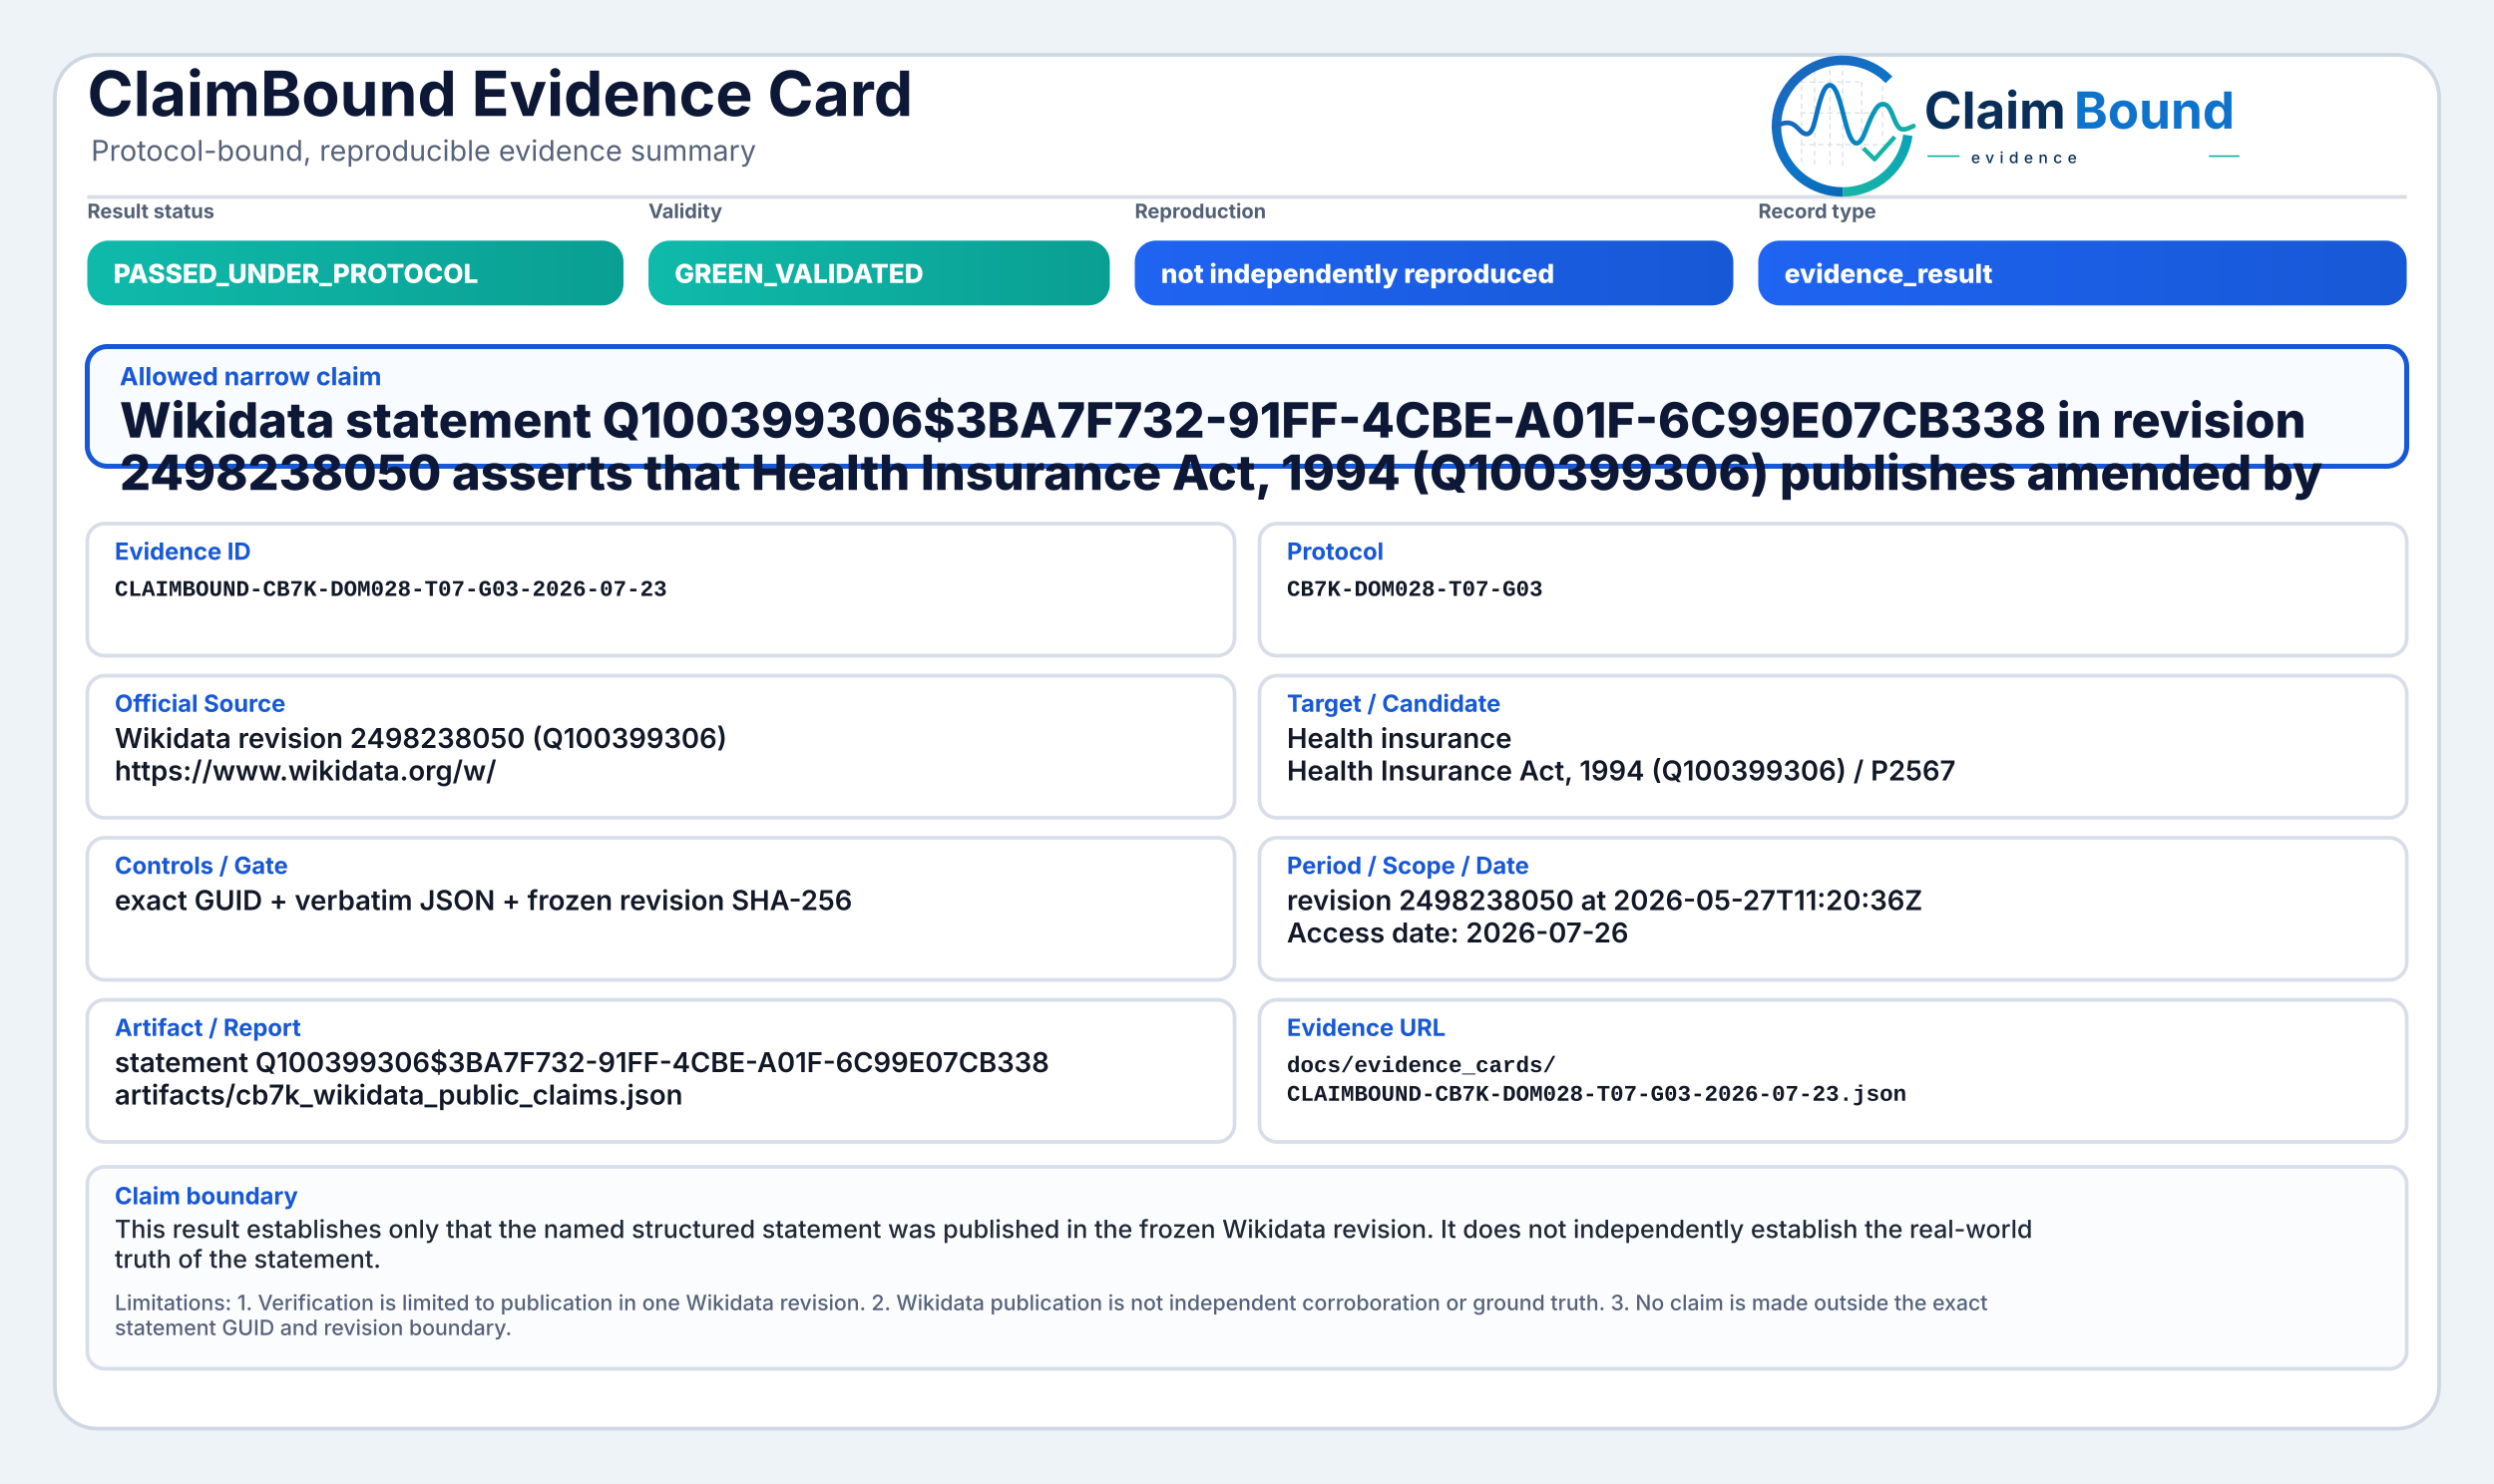
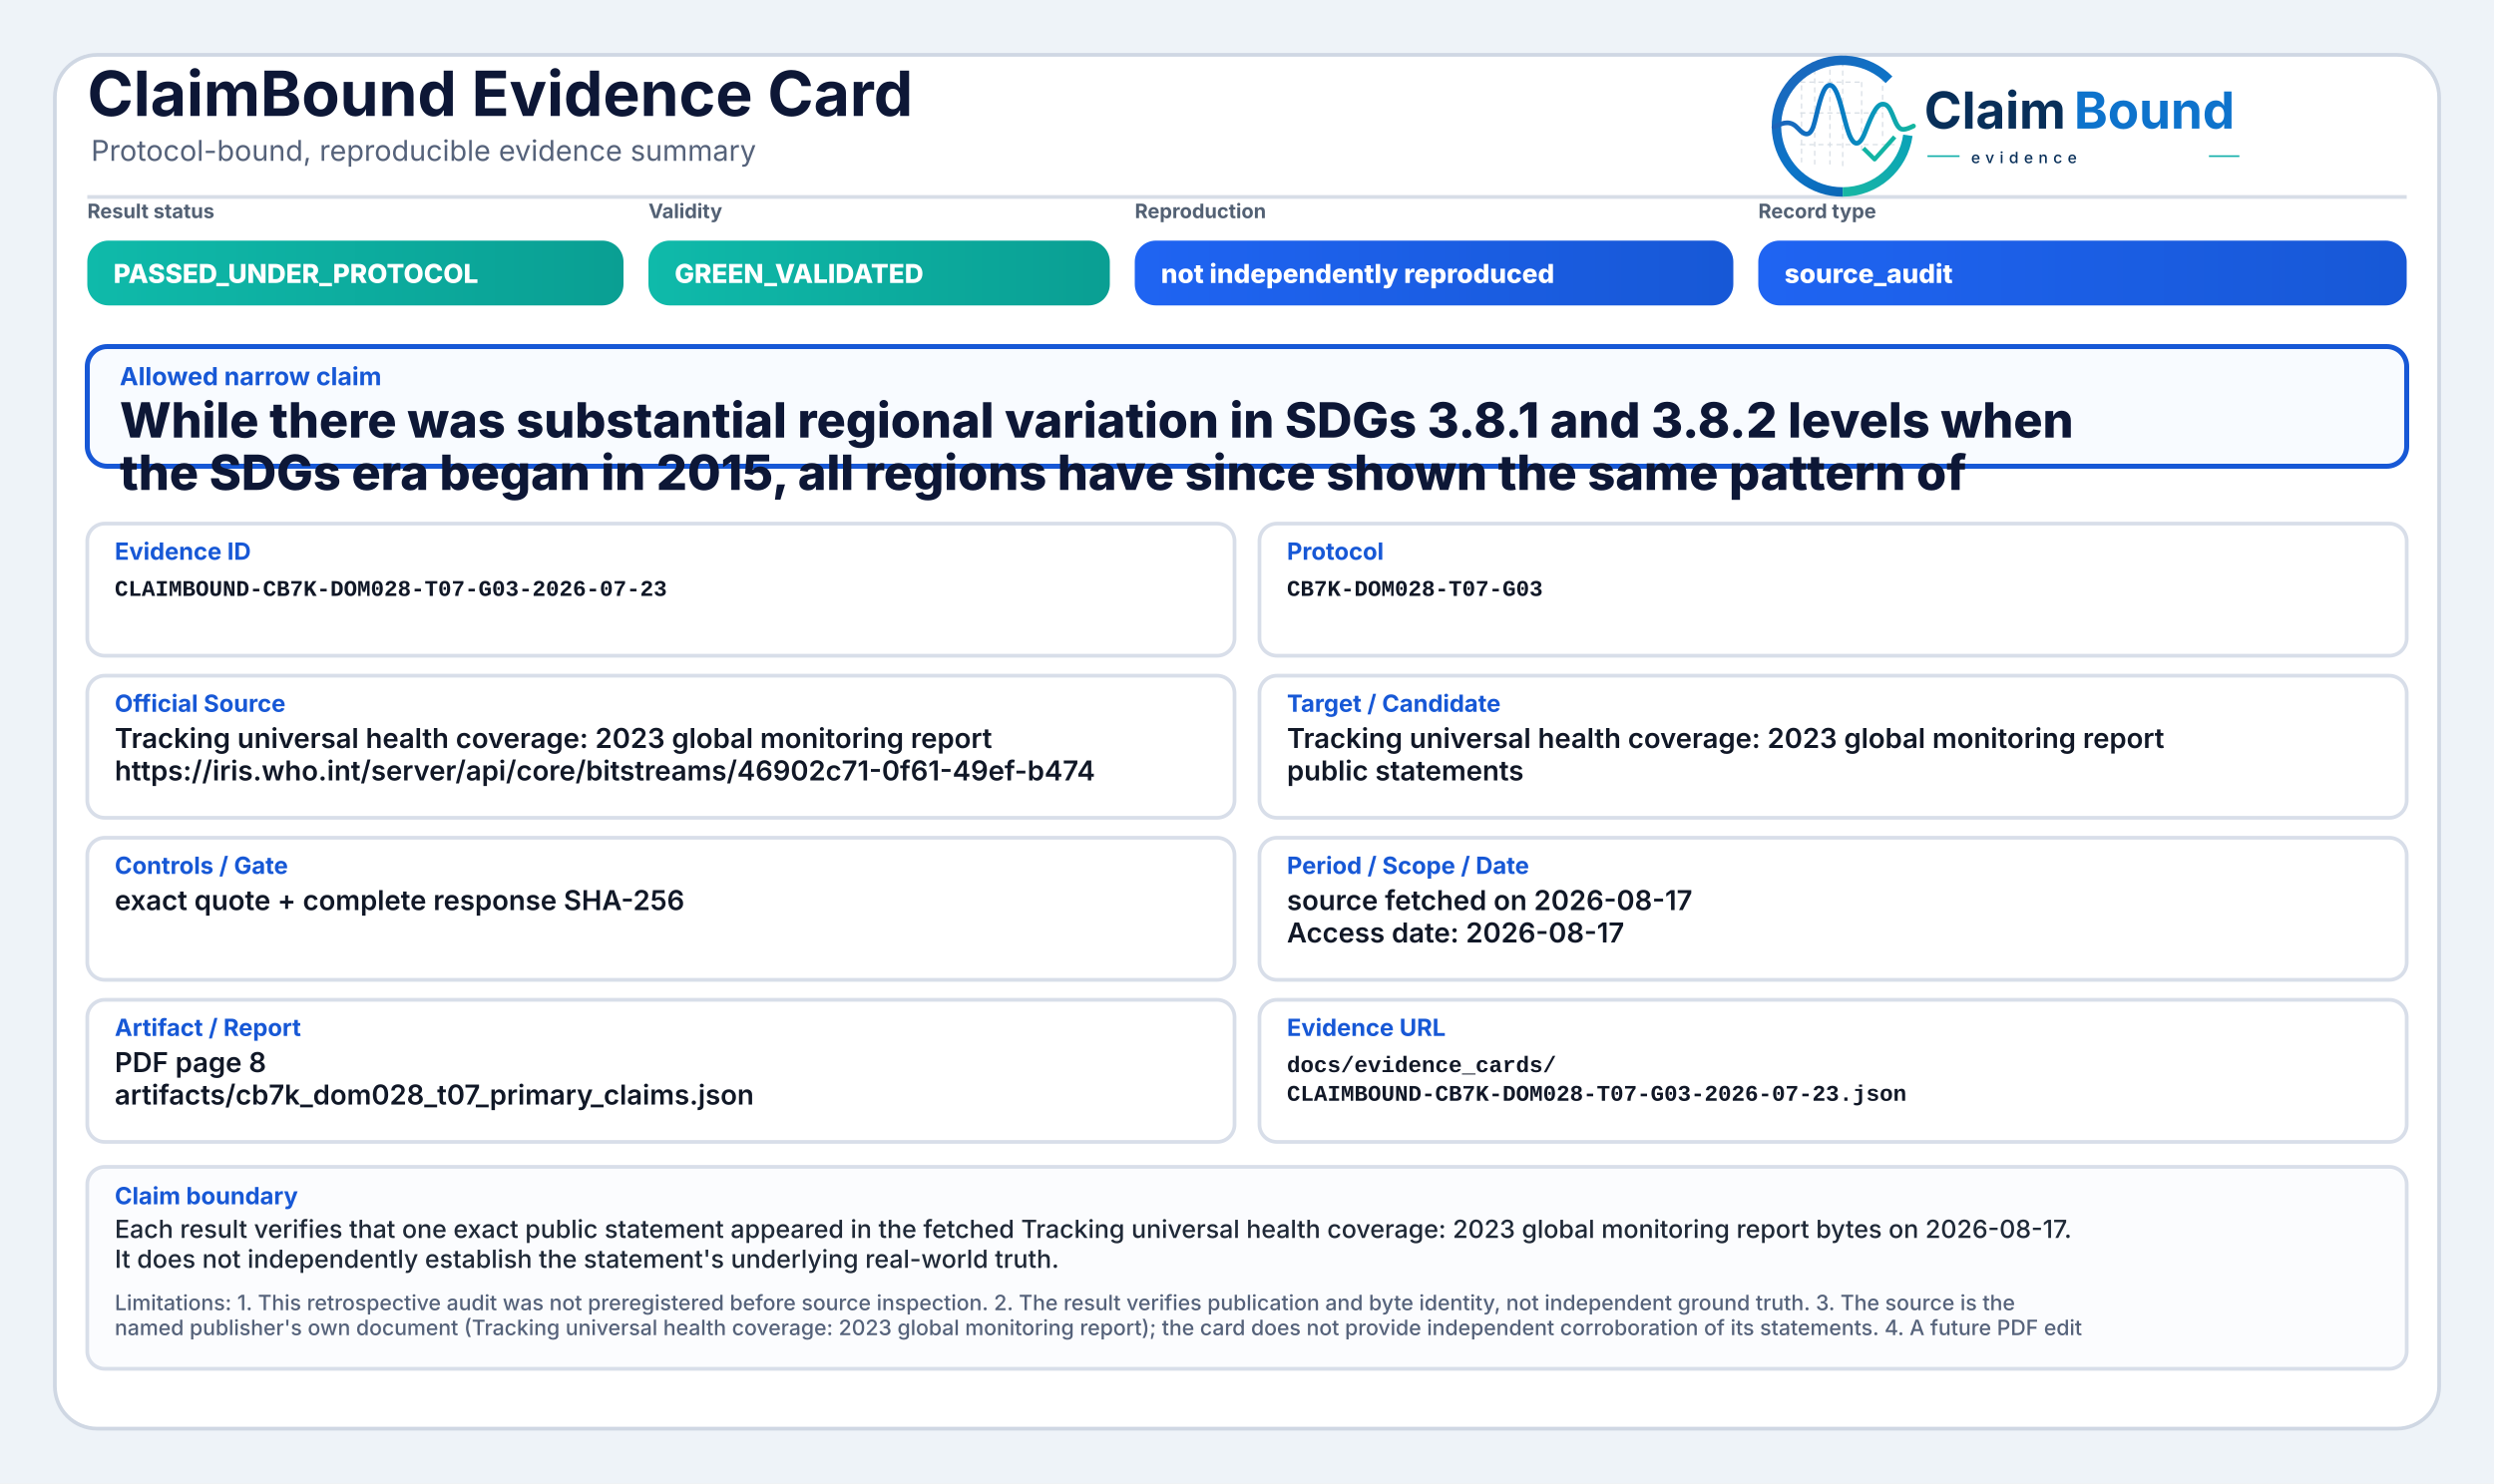
<svg xmlns="http://www.w3.org/2000/svg" width="2000" height="1190" viewBox="0 0 2000 1190" role="img" aria-label="ClaimBound Evidence Card">
  <defs>
    <linearGradient id="greenGrad" x1="0" y1="0" x2="1" y2="0">
      <stop offset="0%" stop-color="#0fbaaa" />
      <stop offset="100%" stop-color="#0a9f93" />
    </linearGradient>
    <linearGradient id="yellowGrad" x1="0" y1="0" x2="1" y2="0">
      <stop offset="0%" stop-color="#fbbf24" />
      <stop offset="100%" stop-color="#d97706" />
    </linearGradient>
    <linearGradient id="amberGrad" x1="0" y1="0" x2="1" y2="0">
      <stop offset="0%" stop-color="#f97316" />
      <stop offset="100%" stop-color="#c2410c" />
    </linearGradient>
    <linearGradient id="redGrad" x1="0" y1="0" x2="1" y2="0">
      <stop offset="0%" stop-color="#ef4444" />
      <stop offset="100%" stop-color="#b91c1c" />
    </linearGradient>
    <linearGradient id="grayGrad" x1="0" y1="0" x2="1" y2="0">
      <stop offset="0%" stop-color="#64748b" />
      <stop offset="100%" stop-color="#475569" />
    </linearGradient>
    <linearGradient id="blueGrad" x1="0" y1="0" x2="1" y2="0">
      <stop offset="0%" stop-color="#1f64f2" />
      <stop offset="100%" stop-color="#1758d6" />
    </linearGradient>
    <linearGradient id="logoRingBlue" x1="73" y1="453" x2="348" y2="793" gradientUnits="userSpaceOnUse">
      <stop offset="0" stop-color="#1E64BA" />
      <stop offset="0.55" stop-color="#0C75C8" />
      <stop offset="1" stop-color="#0A5FAB" />
    </linearGradient>
    <linearGradient id="logoRingTeal" x1="221" y1="792" x2="403" y2="594" gradientUnits="userSpaceOnUse">
      <stop offset="0" stop-color="#18B7A3" />
      <stop offset="1" stop-color="#089EBC" />
    </linearGradient>
    <linearGradient id="logoSignalGradient" x1="61" y1="628" x2="404" y2="628" gradientUnits="userSpaceOnUse">
      <stop offset="0" stop-color="#1E64BA" />
      <stop offset="0.43" stop-color="#0877C4" />
      <stop offset="0.72" stop-color="#0A97BB" />
      <stop offset="1" stop-color="#14B69E" />
    </linearGradient>
  </defs>
  <rect x="0" y="0" width="2000" height="1190" fill="#eef3f8" />
  <rect x="44" y="44" width="1912" height="1102" rx="34" fill="#ffffff" stroke="#cfd7e3" stroke-width="3" />
  <path d="M70 158 H1930" stroke="#d7dde7" stroke-width="3" />
  <text x="70" y="93" font-family="Inter, Segoe UI, Arial, sans-serif" font-size="50" font-weight="750" fill="#0d1736">ClaimBound Evidence Card</text>
  <text x="73" y="129" font-family="Inter, Segoe UI, Arial, sans-serif" font-size="23" font-weight="400" fill="#55627a">Protocol-bound, reproducible evidence summary</text>
  <g aria-label="ClaimBound evidence logo" transform="translate(1415,52) scale(0.33) translate(-40,-478)">
    <g stroke-linecap="butt" stroke-linejoin="round">
      <g stroke="#CBD3DC" stroke-width="3.2" stroke-linecap="round" stroke-dasharray="10 12" opacity="0.72">
        <path d="M130 507V714" />
        <path d="M162 490V719" />
        <path d="M199 491V719" />
        <path d="M230 471V726" />
        <path d="M276 521V690" />
        <path d="M327 508V650" />
        <path d="M128 520H277" />
        <path d="M128 595H327" />
        <path d="M128 672H355" />
      </g>
      <path d="M342.6 514.3A160 160 0 1 0 230 787" fill="none" stroke="url(#logoRingBlue)" stroke-width="23" />
      <path d="M230 787A160 160 0 0 0 388.4 649.3" fill="none" stroke="url(#logoRingTeal)" stroke-width="23" />
      <path d="M63 629.5C87 616.4 104.3 613.6 121.2 632.2C140.7 653.8 153.4 651.6 162.1 616.2C173.8 568.5 182.5 527.5 198.9 527.5C217.5 527.5 228.4 590.6 240.3 630.8C253.4 675.4 268.6 682.8 284.6 641.5C303.5 592.9 315.2 567.6 333.7 574.7C352.6 582 355.7 635.1 376.6 634.9C386.2 634.8 394 630.4 402 626.8" fill="none" stroke="url(#logoSignalGradient)" stroke-width="11.5" stroke-linecap="round" />
      <path d="M284 684.5L307.5 707.7L353 657" fill="none" stroke="#12B4A4" stroke-width="10.5" stroke-linecap="square" />
    </g>
    <text x="428" y="633" font-family="Inter, Segoe UI, Arial, sans-serif" font-size="124" font-weight="750" fill="#082F59" text-rendering="geometricPrecision">Claim</text>
    <text x="792" y="633" font-family="Inter, Segoe UI, Arial, sans-serif" font-size="124" font-weight="750" fill="#0E73CC" text-rendering="geometricPrecision">Bound</text>
    <line x1="436" y1="700" x2="514" y2="700" stroke="#11AFA9" stroke-width="4" />
    <text x="542" y="717" font-family="Inter, Segoe UI, Arial, sans-serif" font-size="38" font-weight="500" letter-spacing="13" fill="#082F59">evidence</text>
    <line x1="1120" y1="700" x2="1194" y2="700" stroke="#11AFA9" stroke-width="4" />
  </g>
  <text x="70" y="175" font-family="Inter, Segoe UI, Arial, sans-serif" font-size="16" font-weight="650" fill="#536174">Result status</text>
  <rect x="70" y="193" width="430" height="52" rx="17" fill="url(#greenGrad)" />
  <text x="91" y="227" font-family="Inter, Segoe UI, Arial, sans-serif" font-size="21" font-weight="800" fill="#ffffff">PASSED_UNDER_PROTOCOL</text>
  <text x="520" y="175" font-family="Inter, Segoe UI, Arial, sans-serif" font-size="16" font-weight="650" fill="#536174">Validity</text>
  <rect x="520" y="193" width="370" height="52" rx="17" fill="url(#greenGrad)" />
  <text x="541" y="227" font-family="Inter, Segoe UI, Arial, sans-serif" font-size="21" font-weight="800" fill="#ffffff">GREEN_VALIDATED</text>
  <text x="910" y="175" font-family="Inter, Segoe UI, Arial, sans-serif" font-size="16" font-weight="650" fill="#536174">Reproduction</text>
  <rect x="910" y="193" width="480" height="52" rx="17" fill="url(#blueGrad)" />
  <text x="931" y="227" font-family="Inter, Segoe UI, Arial, sans-serif" font-size="21" font-weight="800" fill="#ffffff">not independently reproduced</text>
  <text x="1410" y="175" font-family="Inter, Segoe UI, Arial, sans-serif" font-size="16" font-weight="650" fill="#536174">Record type</text>
  <rect x="1410" y="193" width="520" height="52" rx="17" fill="url(#blueGrad)" />
-   <text x="1431" y="227" font-family="Inter, Segoe UI, Arial, sans-serif" font-size="21" font-weight="800" fill="#ffffff">evidence_result</text>
+   <text x="1431" y="227" font-family="Inter, Segoe UI, Arial, sans-serif" font-size="21" font-weight="800" fill="#ffffff">source_audit</text>
  <rect x="70" y="278" width="1860" height="96" rx="16" fill="#f8fbff" stroke="#1758d6" stroke-width="4" />
  <text x="96" y="309" font-family="Inter, Segoe UI, Arial, sans-serif" font-size="20" font-weight="750" fill="#1758d6">Allowed narrow claim</text>
-   <text x="96" y="351" font-family="Inter, Segoe UI, Arial, sans-serif" font-size="39" font-weight="800" fill="#0d1736">Wikidata statement Q100399306$3BA7F732-91FF-4CBE-A01F-6C99E07CB338 in revision</text>
-   <text x="96" y="393" font-family="Inter, Segoe UI, Arial, sans-serif" font-size="39" font-weight="800" fill="#0d1736">2498238050 asserts that Health Insurance Act, 1994 (Q100399306) publishes amended by</text>
+   <text x="96" y="351" font-family="Inter, Segoe UI, Arial, sans-serif" font-size="39" font-weight="800" fill="#0d1736">While there was substantial regional variation in SDGs 3.8.1 and 3.8.2 levels when</text>
+   <text x="96" y="393" font-family="Inter, Segoe UI, Arial, sans-serif" font-size="39" font-weight="800" fill="#0d1736">the SDGs era began in 2015, all regions have since shown the same pattern of</text>
  <rect x="70" y="420" width="920" height="106" rx="14" fill="#ffffff" stroke="#d8dee9" stroke-width="3" />
  <text x="92" y="449" font-family="Inter, Segoe UI, Arial, sans-serif" font-size="19" font-weight="750" fill="#1758d6">Evidence ID</text>
  <text x="92" y="478" font-family="SFMono-Regular, Consolas, Liberation Mono, monospace" font-size="18" font-weight="600" fill="#111827">CLAIMBOUND-CB7K-DOM028-T07-G03-2026-07-23</text>
  <rect x="1010" y="420" width="920" height="106" rx="14" fill="#ffffff" stroke="#d8dee9" stroke-width="3" />
  <text x="1032" y="449" font-family="Inter, Segoe UI, Arial, sans-serif" font-size="19" font-weight="750" fill="#1758d6">Protocol</text>
  <text x="1032" y="478" font-family="SFMono-Regular, Consolas, Liberation Mono, monospace" font-size="18" font-weight="600" fill="#111827">CB7K-DOM028-T07-G03</text>
  <rect x="70" y="542" width="920" height="114" rx="14" fill="#ffffff" stroke="#d8dee9" stroke-width="3" />
  <text x="92" y="571" font-family="Inter, Segoe UI, Arial, sans-serif" font-size="19" font-weight="750" fill="#1758d6">Official Source</text>
-   <text x="92" y="600" font-family="Inter, Segoe UI, Arial, sans-serif" font-size="22" font-weight="600" fill="#111827">Wikidata revision 2498238050 (Q100399306)</text>
-   <text x="92" y="626" font-family="Inter, Segoe UI, Arial, sans-serif" font-size="22" font-weight="600" fill="#111827">https://www.wikidata.org/w/</text>
+   <text x="92" y="600" font-family="Inter, Segoe UI, Arial, sans-serif" font-size="22" font-weight="600" fill="#111827">Tracking universal health coverage: 2023 global monitoring report</text>
+   <text x="92" y="626" font-family="Inter, Segoe UI, Arial, sans-serif" font-size="22" font-weight="600" fill="#111827">https://iris.who.int/server/api/core/bitstreams/46902c71-0f61-49ef-b474</text>
  <rect x="1010" y="542" width="920" height="114" rx="14" fill="#ffffff" stroke="#d8dee9" stroke-width="3" />
  <text x="1032" y="571" font-family="Inter, Segoe UI, Arial, sans-serif" font-size="19" font-weight="750" fill="#1758d6">Target / Candidate</text>
-   <text x="1032" y="600" font-family="Inter, Segoe UI, Arial, sans-serif" font-size="22" font-weight="600" fill="#111827">Health insurance</text>
-   <text x="1032" y="626" font-family="Inter, Segoe UI, Arial, sans-serif" font-size="22" font-weight="600" fill="#111827">Health Insurance Act, 1994 (Q100399306) / P2567</text>
+   <text x="1032" y="600" font-family="Inter, Segoe UI, Arial, sans-serif" font-size="22" font-weight="600" fill="#111827">Tracking universal health coverage: 2023 global monitoring report</text>
+   <text x="1032" y="626" font-family="Inter, Segoe UI, Arial, sans-serif" font-size="22" font-weight="600" fill="#111827">public statements</text>
  <rect x="70" y="672" width="920" height="114" rx="14" fill="#ffffff" stroke="#d8dee9" stroke-width="3" />
  <text x="92" y="701" font-family="Inter, Segoe UI, Arial, sans-serif" font-size="19" font-weight="750" fill="#1758d6">Controls / Gate</text>
-   <text x="92" y="730" font-family="Inter, Segoe UI, Arial, sans-serif" font-size="22" font-weight="600" fill="#111827">exact GUID + verbatim JSON + frozen revision SHA-256</text>
+   <text x="92" y="730" font-family="Inter, Segoe UI, Arial, sans-serif" font-size="22" font-weight="600" fill="#111827">exact quote + complete response SHA-256</text>
  <rect x="1010" y="672" width="920" height="114" rx="14" fill="#ffffff" stroke="#d8dee9" stroke-width="3" />
  <text x="1032" y="701" font-family="Inter, Segoe UI, Arial, sans-serif" font-size="19" font-weight="750" fill="#1758d6">Period / Scope / Date</text>
-   <text x="1032" y="730" font-family="Inter, Segoe UI, Arial, sans-serif" font-size="22" font-weight="600" fill="#111827">revision 2498238050 at 2026-05-27T11:20:36Z</text>
-   <text x="1032" y="756" font-family="Inter, Segoe UI, Arial, sans-serif" font-size="22" font-weight="600" fill="#111827">Access date: 2026-07-26</text>
+   <text x="1032" y="730" font-family="Inter, Segoe UI, Arial, sans-serif" font-size="22" font-weight="600" fill="#111827">source fetched on 2026-08-17</text>
+   <text x="1032" y="756" font-family="Inter, Segoe UI, Arial, sans-serif" font-size="22" font-weight="600" fill="#111827">Access date: 2026-08-17</text>
  <rect x="70" y="802" width="920" height="114" rx="14" fill="#ffffff" stroke="#d8dee9" stroke-width="3" />
  <text x="92" y="831" font-family="Inter, Segoe UI, Arial, sans-serif" font-size="19" font-weight="750" fill="#1758d6">Artifact / Report</text>
-   <text x="92" y="860" font-family="Inter, Segoe UI, Arial, sans-serif" font-size="22" font-weight="600" fill="#111827">statement Q100399306$3BA7F732-91FF-4CBE-A01F-6C99E07CB338</text>
-   <text x="92" y="886" font-family="Inter, Segoe UI, Arial, sans-serif" font-size="22" font-weight="600" fill="#111827">artifacts/cb7k_wikidata_public_claims.json</text>
+   <text x="92" y="860" font-family="Inter, Segoe UI, Arial, sans-serif" font-size="22" font-weight="600" fill="#111827">PDF page 8</text>
+   <text x="92" y="886" font-family="Inter, Segoe UI, Arial, sans-serif" font-size="22" font-weight="600" fill="#111827">artifacts/cb7k_dom028_t07_primary_claims.json</text>
  <rect x="1010" y="802" width="920" height="114" rx="14" fill="#ffffff" stroke="#d8dee9" stroke-width="3" />
  <text x="1032" y="831" font-family="Inter, Segoe UI, Arial, sans-serif" font-size="19" font-weight="750" fill="#1758d6">Evidence URL</text>
  <text x="1032" y="860" font-family="SFMono-Regular, Consolas, Liberation Mono, monospace" font-size="18" font-weight="600" fill="#111827">docs/evidence_cards/</text>
  <text x="1032" y="883" font-family="SFMono-Regular, Consolas, Liberation Mono, monospace" font-size="18" font-weight="600" fill="#111827">CLAIMBOUND-CB7K-DOM028-T07-G03-2026-07-23.json</text>
  <rect x="70" y="936" width="1860" height="162" rx="14" fill="#fbfcfe" stroke="#d8dee9" stroke-width="3" />
  <text x="92" y="966" font-family="Inter, Segoe UI, Arial, sans-serif" font-size="19" font-weight="750" fill="#1758d6">Claim boundary</text>
-   <text x="92" y="993" font-family="Inter, Segoe UI, Arial, sans-serif" font-size="20" font-weight="500" fill="#1f2937">This result establishes only that the named structured statement was published in the frozen Wikidata revision. It does not independently establish the real-world</text>
-   <text x="92" y="1017" font-family="Inter, Segoe UI, Arial, sans-serif" font-size="20" font-weight="500" fill="#1f2937">truth of the statement.</text>
-   <text x="92" y="1051" font-family="Inter, Segoe UI, Arial, sans-serif" font-size="17" font-weight="500" fill="#55627a">Limitations: 1. Verification is limited to publication in one Wikidata revision. 2. Wikidata publication is not independent corroboration or ground truth. 3. No claim is made outside the exact</text>
-   <text x="92" y="1071" font-family="Inter, Segoe UI, Arial, sans-serif" font-size="17" font-weight="500" fill="#55627a">statement GUID and revision boundary.</text>
+   <text x="92" y="993" font-family="Inter, Segoe UI, Arial, sans-serif" font-size="20" font-weight="500" fill="#1f2937">Each result verifies that one exact public statement appeared in the fetched Tracking universal health coverage: 2023 global monitoring report bytes on 2026-08-17.</text>
+   <text x="92" y="1017" font-family="Inter, Segoe UI, Arial, sans-serif" font-size="20" font-weight="500" fill="#1f2937">It does not independently establish the statement's underlying real-world truth.</text>
+   <text x="92" y="1051" font-family="Inter, Segoe UI, Arial, sans-serif" font-size="17" font-weight="500" fill="#55627a">Limitations: 1. This retrospective audit was not preregistered before source inspection. 2. The result verifies publication and byte identity, not independent ground truth. 3. The source is the</text>
+   <text x="92" y="1071" font-family="Inter, Segoe UI, Arial, sans-serif" font-size="17" font-weight="500" fill="#55627a">named publisher's own document (Tracking universal health coverage: 2023 global monitoring report); the card does not provide independent corroboration of its statements. 4. A future PDF edit</text>
</svg>
